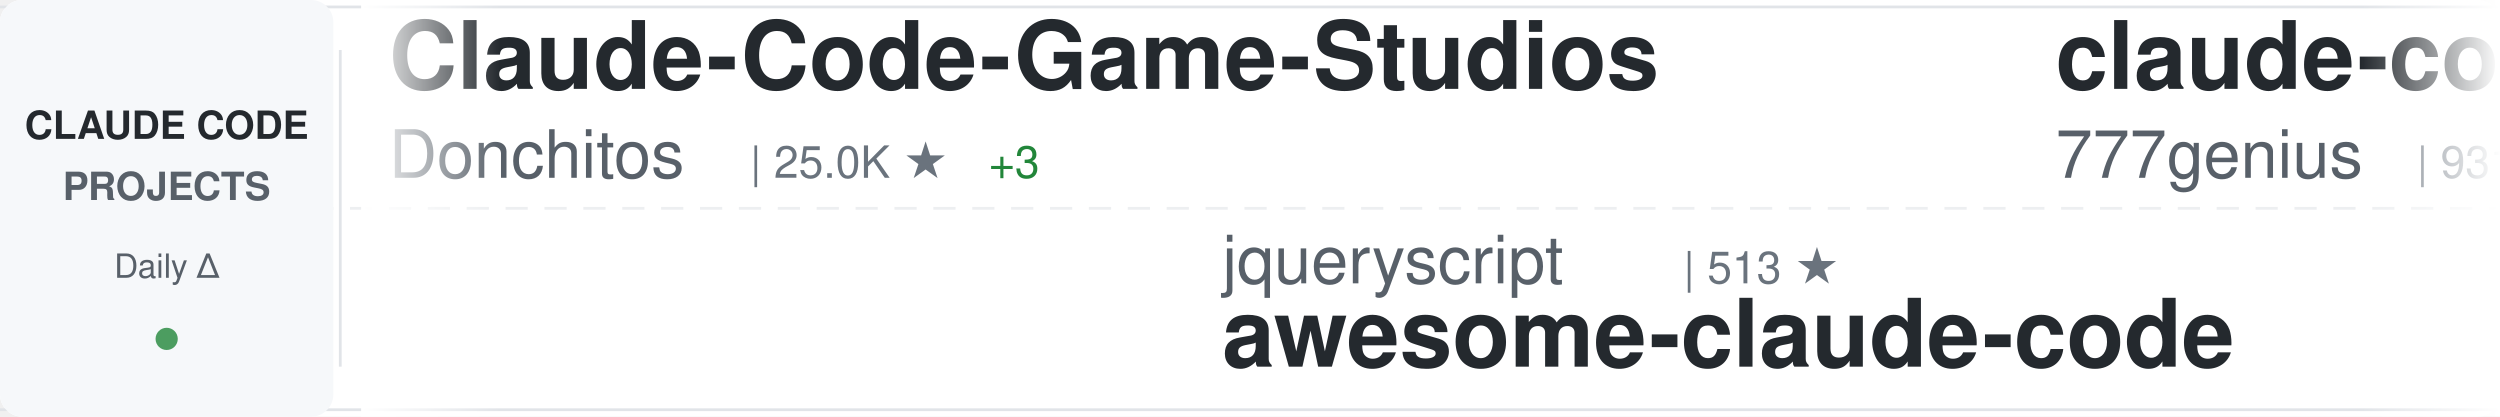
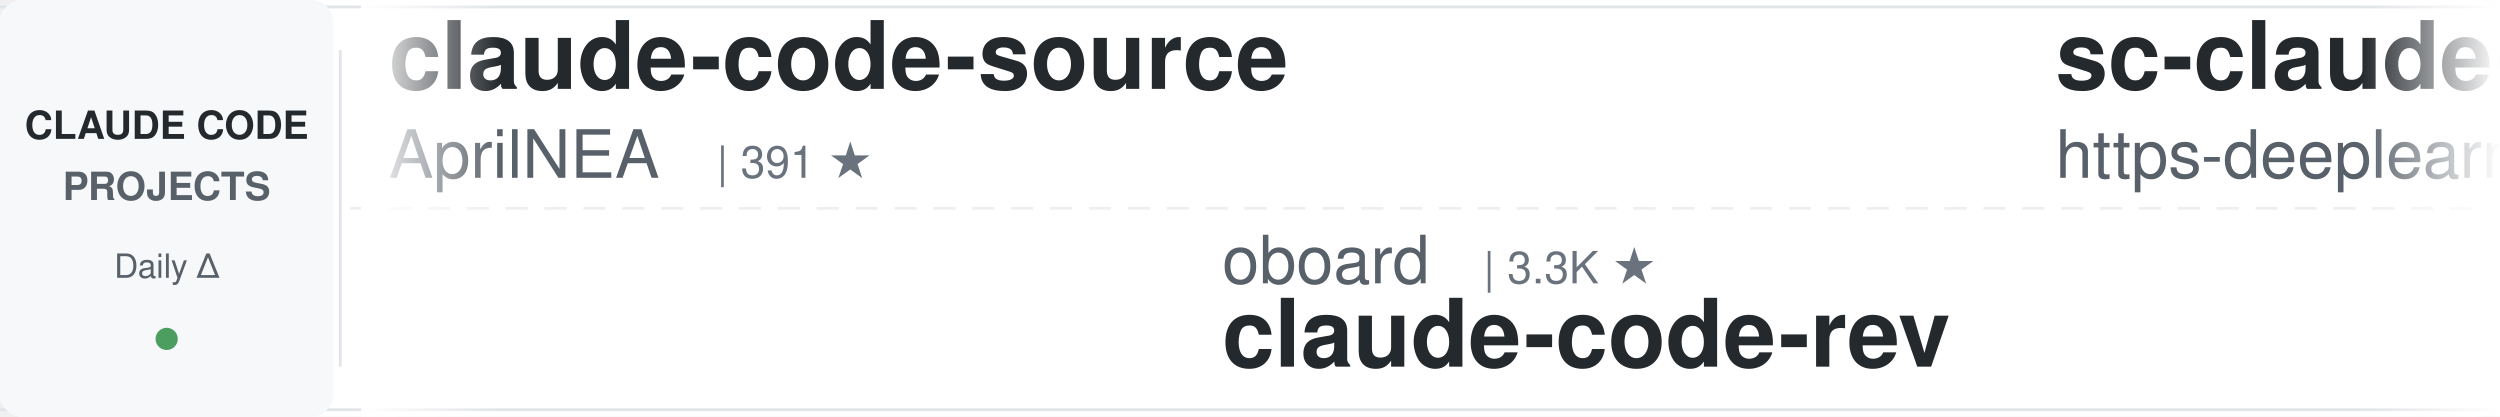
<svg xmlns="http://www.w3.org/2000/svg" width="900" height="150">
  <defs>
    <linearGradient id="awesomeLeftFade" x1="0%" y1="0%" x2="100%" y2="0%">
      <stop offset="0%" style="stop-color:#ffffff;stop-opacity:1" />
      <stop offset="100%" style="stop-color:#ffffff;stop-opacity:0" />
    </linearGradient>
    <linearGradient id="awesomeRightFade" x1="0%" y1="0%" x2="100%" y2="0%">
      <stop offset="0%" style="stop-color:#ffffff;stop-opacity:0" />
      <stop offset="100%" style="stop-color:#ffffff;stop-opacity:1" />
    </linearGradient>
  </defs>
  <rect width="900" height="150" fill="#ffffff" rx="8" />
  <rect x="0" y="2" width="900" height="1" fill="#e1e4e8" />
  <rect x="0" y="147" width="900" height="1" fill="#e1e4e8" />
  <line x1="0" y1="75" x2="900" y2="75" stroke="#e1e4e8" stroke-width="1" stroke-dasharray="8 6" opacity="0.6" />
  <rect x="0" y="0" width="120" height="150" fill="#f6f8fa" rx="8" />
  <text x="60" y="50" font-family="-apple-system, BlinkMacSystemFont, 'Segoe UI', Helvetica, Arial, sans-serif" font-size="14" font-weight="600" fill="#24292e" text-anchor="middle">CLAUDE CODE</text>
  <text x="60" y="72" font-family="-apple-system, BlinkMacSystemFont, 'Segoe UI', Helvetica, Arial, sans-serif" font-size="14" font-weight="600" fill="#586069" text-anchor="middle">PROJECTS</text>
  <text x="60" y="100" font-family="-apple-system, BlinkMacSystemFont, 'Segoe UI', Helvetica, Arial, sans-serif" font-size="12" font-weight="500" fill="#586069" text-anchor="middle">Daily Δ</text>
  <circle cx="60" cy="122" r="4" fill="#22863a" opacity="0.8" />
  <rect x="122" y="18" width="1" height="114" fill="#e1e4e8" />
  <clipPath id="awesomeTickerClip">
    <rect x="130" y="0" width="770" height="150" />
  </clipPath>
  <g clip-path="url(#awesomeTickerClip)">
    <g id="awesomeTickerItems">
      <animateTransform attributeName="transform" attributeType="XML" type="translate" from="0 0" to="-3000 0" dur="54s" repeatCount="indefinite" />
      <g transform="translate(0, 0)">
-         <text x="140" y="32" font-family="-apple-system, BlinkMacSystemFont, 'Segoe UI', Helvetica, Arial, sans-serif" font-size="34" font-weight="600" fill="#24292e">Claude-Code-Game-Studios</text>
-         <text x="140" y="64" font-family="-apple-system, BlinkMacSystemFont, 'Segoe UI', Helvetica, Arial, sans-serif" font-size="24" font-weight="400" fill="#586069">Donchitos</text>
-         <text x="270" y="64" font-family="-apple-system, BlinkMacSystemFont, 'Segoe UI', Helvetica, Arial, sans-serif" font-size="16" font-weight="500" fill="#6a737d">| 25.0K ★</text>
-         <text x="356" y="64" font-family="-apple-system, BlinkMacSystemFont, 'Segoe UI', Helvetica, Arial, sans-serif" font-size="16" font-weight="500" fill="#22863a"> +3</text>
+         <text x="140" y="32" font-family="-apple-system, BlinkMacSystemFont, 'Segoe UI', Helvetica, Arial, sans-serif" font-size="34" font-weight="600" fill="#24292e">claude-code-source</text>
+         <text x="140" y="64" font-family="-apple-system, BlinkMacSystemFont, 'Segoe UI', Helvetica, Arial, sans-serif" font-size="24" font-weight="400" fill="#586069">AprilNEA</text>
+         <text x="258" y="64" font-family="-apple-system, BlinkMacSystemFont, 'Segoe UI', Helvetica, Arial, sans-serif" font-size="16" font-weight="500" fill="#6a737d">| 391 ★</text>
      </g>
      <g transform="translate(300, 0)">
-         <text x="140" y="102" font-family="-apple-system, BlinkMacSystemFont, 'Segoe UI', Helvetica, Arial, sans-serif" font-size="24" font-weight="400" fill="#586069">jqueryscript</text>
-         <text x="306" y="102" font-family="-apple-system, BlinkMacSystemFont, 'Segoe UI', Helvetica, Arial, sans-serif" font-size="16" font-weight="500" fill="#6a737d">| 513 ★</text>
-         <text x="140" y="132" font-family="-apple-system, BlinkMacSystemFont, 'Segoe UI', Helvetica, Arial, sans-serif" font-size="34" font-weight="600" fill="#24292e">awesome-claude-code</text>
+         <text x="140" y="102" font-family="-apple-system, BlinkMacSystemFont, 'Segoe UI', Helvetica, Arial, sans-serif" font-size="24" font-weight="400" fill="#586069">oboard</text>
+         <text x="234" y="102" font-family="-apple-system, BlinkMacSystemFont, 'Segoe UI', Helvetica, Arial, sans-serif" font-size="16" font-weight="500" fill="#6a737d">| 3.3K ★</text>
+         <text x="140" y="132" font-family="-apple-system, BlinkMacSystemFont, 'Segoe UI', Helvetica, Arial, sans-serif" font-size="34" font-weight="600" fill="#24292e">claude-code-rev</text>
      </g>
      <g transform="translate(600, 0)">
-         <text x="140" y="32" font-family="-apple-system, BlinkMacSystemFont, 'Segoe UI', Helvetica, Arial, sans-serif" font-size="34" font-weight="600" fill="#24292e">claude-code-source-code</text>
-         <text x="140" y="64" font-family="-apple-system, BlinkMacSystemFont, 'Segoe UI', Helvetica, Arial, sans-serif" font-size="24" font-weight="400" fill="#586069">777genius</text>
-         <text x="270" y="64" font-family="-apple-system, BlinkMacSystemFont, 'Segoe UI', Helvetica, Arial, sans-serif" font-size="16" font-weight="500" fill="#6a737d">| 931 ★</text>
+         <text x="140" y="32" font-family="-apple-system, BlinkMacSystemFont, 'Segoe UI', Helvetica, Arial, sans-serif" font-size="34" font-weight="600" fill="#24292e">sc-claude-code-files</text>
+         <text x="140" y="64" font-family="-apple-system, BlinkMacSystemFont, 'Segoe UI', Helvetica, Arial, sans-serif" font-size="24" font-weight="400" fill="#586069">https-deeplearning-ai</text>
+         <text x="414" y="64" font-family="-apple-system, BlinkMacSystemFont, 'Segoe UI', Helvetica, Arial, sans-serif" font-size="16" font-weight="500" fill="#6a737d">| 548 ★</text>
      </g>
      <g transform="translate(900, 0)">
-         <text x="140" y="102" font-family="-apple-system, BlinkMacSystemFont, 'Segoe UI', Helvetica, Arial, sans-serif" font-size="24" font-weight="400" fill="#586069">FlorianBruniaux</text>
-         <text x="342" y="102" font-family="-apple-system, BlinkMacSystemFont, 'Segoe UI', Helvetica, Arial, sans-serif" font-size="16" font-weight="500" fill="#6a737d">| 6.0K ★</text>
-         <text x="419" y="102" font-family="-apple-system, BlinkMacSystemFont, 'Segoe UI', Helvetica, Arial, sans-serif" font-size="16" font-weight="500" fill="#22863a"> +1</text>
-         <text x="140" y="132" font-family="-apple-system, BlinkMacSystemFont, 'Segoe UI', Helvetica, Arial, sans-serif" font-size="34" font-weight="600" fill="#24292e">claude-code-ultimate-gui...</text>
+         <text x="140" y="102" font-family="-apple-system, BlinkMacSystemFont, 'Segoe UI', Helvetica, Arial, sans-serif" font-size="24" font-weight="400" fill="#586069">nicedreamzapp</text>
+         <text x="318" y="102" font-family="-apple-system, BlinkMacSystemFont, 'Segoe UI', Helvetica, Arial, sans-serif" font-size="16" font-weight="500" fill="#6a737d">| 3.3K ★</text>
+         <text x="140" y="132" font-family="-apple-system, BlinkMacSystemFont, 'Segoe UI', Helvetica, Arial, sans-serif" font-size="34" font-weight="600" fill="#24292e">claude-code-local</text>
      </g>
      <g transform="translate(1200, 0)">
-         <text x="140" y="32" font-family="-apple-system, BlinkMacSystemFont, 'Segoe UI', Helvetica, Arial, sans-serif" font-size="34" font-weight="600" fill="#24292e">edmunds-claude-code</text>
-         <text x="140" y="64" font-family="-apple-system, BlinkMacSystemFont, 'Segoe UI', Helvetica, Arial, sans-serif" font-size="24" font-weight="400" fill="#586069">edmund-io</text>
-         <text x="270" y="64" font-family="-apple-system, BlinkMacSystemFont, 'Segoe UI', Helvetica, Arial, sans-serif" font-size="16" font-weight="500" fill="#6a737d">| 1.5K ★</text>
-         <text x="347" y="64" font-family="-apple-system, BlinkMacSystemFont, 'Segoe UI', Helvetica, Arial, sans-serif" font-size="16" font-weight="500" fill="#22863a"> +1</text>
+         <text x="140" y="32" font-family="-apple-system, BlinkMacSystemFont, 'Segoe UI', Helvetica, Arial, sans-serif" font-size="34" font-weight="600" fill="#24292e">ClaudeCode</text>
+         <text x="140" y="64" font-family="-apple-system, BlinkMacSystemFont, 'Segoe UI', Helvetica, Arial, sans-serif" font-size="24" font-weight="400" fill="#586069">guanshan</text>
+         <text x="258" y="64" font-family="-apple-system, BlinkMacSystemFont, 'Segoe UI', Helvetica, Arial, sans-serif" font-size="16" font-weight="500" fill="#6a737d">| 61 ★</text>
      </g>
      <g transform="translate(1500, 0)">
-         <text x="140" y="102" font-family="-apple-system, BlinkMacSystemFont, 'Segoe UI', Helvetica, Arial, sans-serif" font-size="24" font-weight="400" fill="#586069">Piebald-AI</text>
-         <text x="282" y="102" font-family="-apple-system, BlinkMacSystemFont, 'Segoe UI', Helvetica, Arial, sans-serif" font-size="16" font-weight="500" fill="#6a737d">| 12.7K ★</text>
-         <text x="140" y="132" font-family="-apple-system, BlinkMacSystemFont, 'Segoe UI', Helvetica, Arial, sans-serif" font-size="34" font-weight="600" fill="#24292e">claude-code-system-promp...</text>
+         <text x="140" y="102" font-family="-apple-system, BlinkMacSystemFont, 'Segoe UI', Helvetica, Arial, sans-serif" font-size="24" font-weight="400" fill="#586069">wanshuiyin</text>
+         <text x="282" y="102" font-family="-apple-system, BlinkMacSystemFont, 'Segoe UI', Helvetica, Arial, sans-serif" font-size="16" font-weight="500" fill="#6a737d">| 16.1K ★</text>
+         <text x="368" y="102" font-family="-apple-system, BlinkMacSystemFont, 'Segoe UI', Helvetica, Arial, sans-serif" font-size="16" font-weight="500" fill="#22863a"> +4</text>
+         <text x="140" y="132" font-family="-apple-system, BlinkMacSystemFont, 'Segoe UI', Helvetica, Arial, sans-serif" font-size="34" font-weight="600" fill="#24292e">Auto-claude-code-researc...</text>
      </g>
      <g transform="translate(1800, 0)">
-         <text x="140" y="32" font-family="-apple-system, BlinkMacSystemFont, 'Segoe UI', Helvetica, Arial, sans-serif" font-size="34" font-weight="600" fill="#24292e">ralph-claude-code</text>
-         <text x="140" y="64" font-family="-apple-system, BlinkMacSystemFont, 'Segoe UI', Helvetica, Arial, sans-serif" font-size="24" font-weight="400" fill="#586069">frankbria</text>
-         <text x="270" y="64" font-family="-apple-system, BlinkMacSystemFont, 'Segoe UI', Helvetica, Arial, sans-serif" font-size="16" font-weight="500" fill="#6a737d">| 9.6K ★</text>
+         <text x="140" y="32" font-family="-apple-system, BlinkMacSystemFont, 'Segoe UI', Helvetica, Arial, sans-serif" font-size="34" font-weight="600" fill="#24292e">claude-code-spec-workflo...</text>
+         <text x="140" y="64" font-family="-apple-system, BlinkMacSystemFont, 'Segoe UI', Helvetica, Arial, sans-serif" font-size="24" font-weight="400" fill="#586069">Pimzino</text>
+         <text x="246" y="64" font-family="-apple-system, BlinkMacSystemFont, 'Segoe UI', Helvetica, Arial, sans-serif" font-size="16" font-weight="500" fill="#6a737d">| 3.9K ★</text>
      </g>
      <g transform="translate(2100, 0)">
-         <text x="140" y="102" font-family="-apple-system, BlinkMacSystemFont, 'Segoe UI', Helvetica, Arial, sans-serif" font-size="24" font-weight="400" fill="#586069">fazxes</text>
-         <text x="234" y="102" font-family="-apple-system, BlinkMacSystemFont, 'Segoe UI', Helvetica, Arial, sans-serif" font-size="16" font-weight="500" fill="#6a737d">| 240 ★</text>
-         <text x="140" y="132" font-family="-apple-system, BlinkMacSystemFont, 'Segoe UI', Helvetica, Arial, sans-serif" font-size="34" font-weight="600" fill="#24292e">Claude-code</text>
+         <text x="140" y="102" font-family="-apple-system, BlinkMacSystemFont, 'Segoe UI', Helvetica, Arial, sans-serif" font-size="24" font-weight="400" fill="#586069">ChrisWiles</text>
+         <text x="282" y="102" font-family="-apple-system, BlinkMacSystemFont, 'Segoe UI', Helvetica, Arial, sans-serif" font-size="16" font-weight="500" fill="#6a737d">| 6.1K ★</text>
+         <text x="359" y="102" font-family="-apple-system, BlinkMacSystemFont, 'Segoe UI', Helvetica, Arial, sans-serif" font-size="16" font-weight="500" fill="#22863a"> +1</text>
+         <text x="140" y="132" font-family="-apple-system, BlinkMacSystemFont, 'Segoe UI', Helvetica, Arial, sans-serif" font-size="34" font-weight="600" fill="#24292e">claude-code-showcase</text>
      </g>
      <g transform="translate(2400, 0)">
-         <text x="140" y="32" font-family="-apple-system, BlinkMacSystemFont, 'Segoe UI', Helvetica, Arial, sans-serif" font-size="34" font-weight="600" fill="#24292e">claude-code-hooks-master...</text>
-         <text x="140" y="64" font-family="-apple-system, BlinkMacSystemFont, 'Segoe UI', Helvetica, Arial, sans-serif" font-size="24" font-weight="400" fill="#586069">disler</text>
-         <text x="234" y="64" font-family="-apple-system, BlinkMacSystemFont, 'Segoe UI', Helvetica, Arial, sans-serif" font-size="16" font-weight="500" fill="#6a737d">| 3.9K ★</text>
+         <text x="140" y="32" font-family="-apple-system, BlinkMacSystemFont, 'Segoe UI', Helvetica, Arial, sans-serif" font-size="34" font-weight="600" fill="#24292e">Claude-Code-Usage-Monito...</text>
+         <text x="140" y="64" font-family="-apple-system, BlinkMacSystemFont, 'Segoe UI', Helvetica, Arial, sans-serif" font-size="24" font-weight="400" fill="#586069">Maciek-roboblog</text>
+         <text x="342" y="64" font-family="-apple-system, BlinkMacSystemFont, 'Segoe UI', Helvetica, Arial, sans-serif" font-size="16" font-weight="500" fill="#6a737d">| 8.7K ★</text>
      </g>
      <g transform="translate(2700, 0)">
-         <text x="140" y="102" font-family="-apple-system, BlinkMacSystemFont, 'Segoe UI', Helvetica, Arial, sans-serif" font-size="24" font-weight="400" fill="#586069">Pimzino</text>
-         <text x="246" y="102" font-family="-apple-system, BlinkMacSystemFont, 'Segoe UI', Helvetica, Arial, sans-serif" font-size="16" font-weight="500" fill="#6a737d">| 3.9K ★</text>
-         <text x="140" y="132" font-family="-apple-system, BlinkMacSystemFont, 'Segoe UI', Helvetica, Arial, sans-serif" font-size="34" font-weight="600" fill="#24292e">claude-code-spec-workflo...</text>
+         <text x="140" y="102" font-family="-apple-system, BlinkMacSystemFont, 'Segoe UI', Helvetica, Arial, sans-serif" font-size="24" font-weight="400" fill="#586069">anthropics</text>
+         <text x="282" y="102" font-family="-apple-system, BlinkMacSystemFont, 'Segoe UI', Helvetica, Arial, sans-serif" font-size="16" font-weight="500" fill="#6a737d">| 176.1K ★</text>
+         <text x="377" y="102" font-family="-apple-system, BlinkMacSystemFont, 'Segoe UI', Helvetica, Arial, sans-serif" font-size="16" font-weight="500" fill="#22863a"> +22</text>
+         <text x="140" y="132" font-family="-apple-system, BlinkMacSystemFont, 'Segoe UI', Helvetica, Arial, sans-serif" font-size="34" font-weight="600" fill="#24292e">skills</text>
      </g>
      <g transform="translate(3000, 0)">
-         <text x="140" y="32" font-family="-apple-system, BlinkMacSystemFont, 'Segoe UI', Helvetica, Arial, sans-serif" font-size="34" font-weight="600" fill="#24292e">Claude-Code-Game-Studios</text>
-         <text x="140" y="64" font-family="-apple-system, BlinkMacSystemFont, 'Segoe UI', Helvetica, Arial, sans-serif" font-size="24" font-weight="400" fill="#586069">Donchitos</text>
-         <text x="270" y="64" font-family="-apple-system, BlinkMacSystemFont, 'Segoe UI', Helvetica, Arial, sans-serif" font-size="16" font-weight="500" fill="#6a737d">| 25.0K ★</text>
-         <text x="356" y="64" font-family="-apple-system, BlinkMacSystemFont, 'Segoe UI', Helvetica, Arial, sans-serif" font-size="16" font-weight="500" fill="#22863a"> +3</text>
+         <text x="140" y="32" font-family="-apple-system, BlinkMacSystemFont, 'Segoe UI', Helvetica, Arial, sans-serif" font-size="34" font-weight="600" fill="#24292e">claude-code-source</text>
+         <text x="140" y="64" font-family="-apple-system, BlinkMacSystemFont, 'Segoe UI', Helvetica, Arial, sans-serif" font-size="24" font-weight="400" fill="#586069">AprilNEA</text>
+         <text x="258" y="64" font-family="-apple-system, BlinkMacSystemFont, 'Segoe UI', Helvetica, Arial, sans-serif" font-size="16" font-weight="500" fill="#6a737d">| 391 ★</text>
      </g>
      <g transform="translate(3300, 0)">
-         <text x="140" y="102" font-family="-apple-system, BlinkMacSystemFont, 'Segoe UI', Helvetica, Arial, sans-serif" font-size="24" font-weight="400" fill="#586069">jqueryscript</text>
-         <text x="306" y="102" font-family="-apple-system, BlinkMacSystemFont, 'Segoe UI', Helvetica, Arial, sans-serif" font-size="16" font-weight="500" fill="#6a737d">| 513 ★</text>
-         <text x="140" y="132" font-family="-apple-system, BlinkMacSystemFont, 'Segoe UI', Helvetica, Arial, sans-serif" font-size="34" font-weight="600" fill="#24292e">awesome-claude-code</text>
+         <text x="140" y="102" font-family="-apple-system, BlinkMacSystemFont, 'Segoe UI', Helvetica, Arial, sans-serif" font-size="24" font-weight="400" fill="#586069">oboard</text>
+         <text x="234" y="102" font-family="-apple-system, BlinkMacSystemFont, 'Segoe UI', Helvetica, Arial, sans-serif" font-size="16" font-weight="500" fill="#6a737d">| 3.3K ★</text>
+         <text x="140" y="132" font-family="-apple-system, BlinkMacSystemFont, 'Segoe UI', Helvetica, Arial, sans-serif" font-size="34" font-weight="600" fill="#24292e">claude-code-rev</text>
      </g>
      <g transform="translate(3600, 0)">
-         <text x="140" y="32" font-family="-apple-system, BlinkMacSystemFont, 'Segoe UI', Helvetica, Arial, sans-serif" font-size="34" font-weight="600" fill="#24292e">claude-code-source-code</text>
-         <text x="140" y="64" font-family="-apple-system, BlinkMacSystemFont, 'Segoe UI', Helvetica, Arial, sans-serif" font-size="24" font-weight="400" fill="#586069">777genius</text>
-         <text x="270" y="64" font-family="-apple-system, BlinkMacSystemFont, 'Segoe UI', Helvetica, Arial, sans-serif" font-size="16" font-weight="500" fill="#6a737d">| 931 ★</text>
+         <text x="140" y="32" font-family="-apple-system, BlinkMacSystemFont, 'Segoe UI', Helvetica, Arial, sans-serif" font-size="34" font-weight="600" fill="#24292e">sc-claude-code-files</text>
+         <text x="140" y="64" font-family="-apple-system, BlinkMacSystemFont, 'Segoe UI', Helvetica, Arial, sans-serif" font-size="24" font-weight="400" fill="#586069">https-deeplearning-ai</text>
+         <text x="414" y="64" font-family="-apple-system, BlinkMacSystemFont, 'Segoe UI', Helvetica, Arial, sans-serif" font-size="16" font-weight="500" fill="#6a737d">| 548 ★</text>
      </g>
      <g transform="translate(3900, 0)">
-         <text x="140" y="102" font-family="-apple-system, BlinkMacSystemFont, 'Segoe UI', Helvetica, Arial, sans-serif" font-size="24" font-weight="400" fill="#586069">FlorianBruniaux</text>
-         <text x="342" y="102" font-family="-apple-system, BlinkMacSystemFont, 'Segoe UI', Helvetica, Arial, sans-serif" font-size="16" font-weight="500" fill="#6a737d">| 6.0K ★</text>
-         <text x="419" y="102" font-family="-apple-system, BlinkMacSystemFont, 'Segoe UI', Helvetica, Arial, sans-serif" font-size="16" font-weight="500" fill="#22863a"> +1</text>
-         <text x="140" y="132" font-family="-apple-system, BlinkMacSystemFont, 'Segoe UI', Helvetica, Arial, sans-serif" font-size="34" font-weight="600" fill="#24292e">claude-code-ultimate-gui...</text>
+         <text x="140" y="102" font-family="-apple-system, BlinkMacSystemFont, 'Segoe UI', Helvetica, Arial, sans-serif" font-size="24" font-weight="400" fill="#586069">nicedreamzapp</text>
+         <text x="318" y="102" font-family="-apple-system, BlinkMacSystemFont, 'Segoe UI', Helvetica, Arial, sans-serif" font-size="16" font-weight="500" fill="#6a737d">| 3.3K ★</text>
+         <text x="140" y="132" font-family="-apple-system, BlinkMacSystemFont, 'Segoe UI', Helvetica, Arial, sans-serif" font-size="34" font-weight="600" fill="#24292e">claude-code-local</text>
      </g>
    </g>
  </g>
  <rect x="130" y="0" width="50" height="150" fill="url(#awesomeLeftFade)" />
  <rect x="850" y="0" width="50" height="150" fill="url(#awesomeRightFade)" />
</svg>
